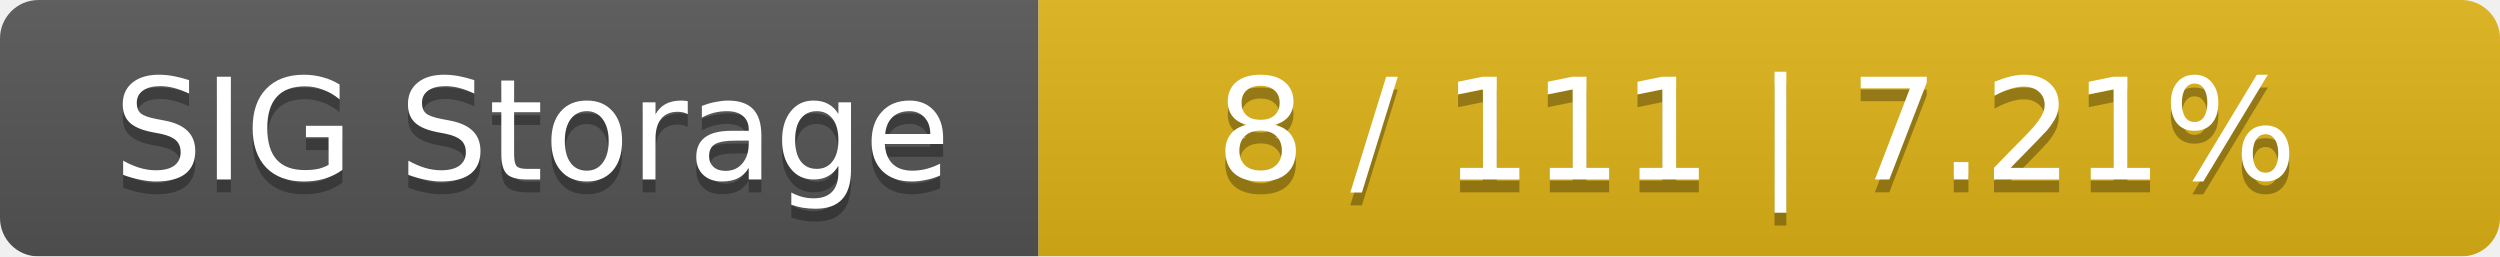
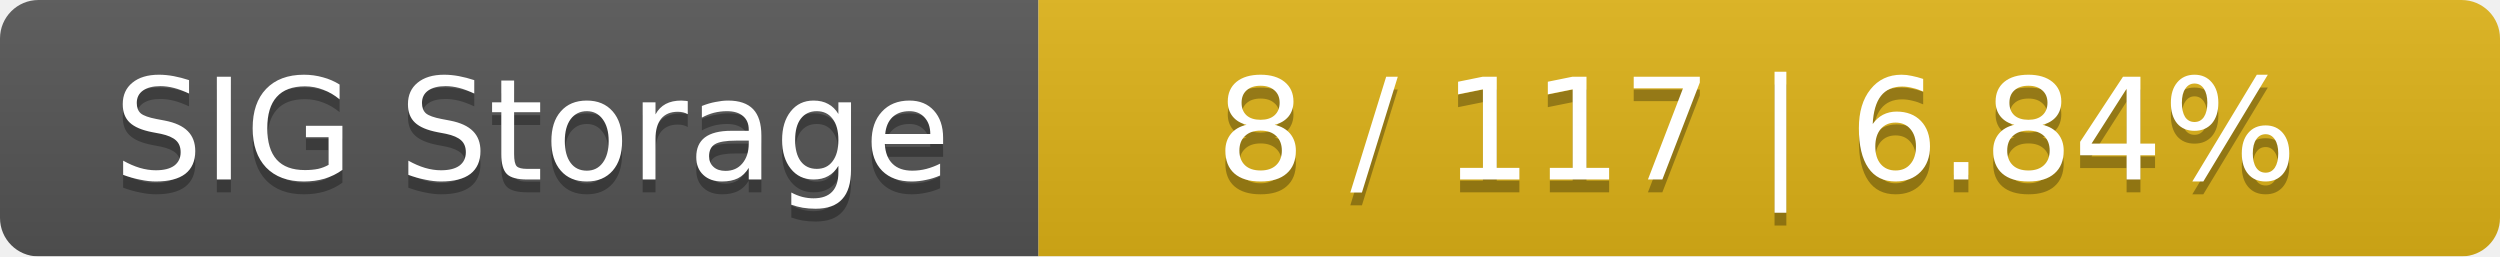
<svg xmlns="http://www.w3.org/2000/svg" width="195" height="20">
  <linearGradient id="smooth" x2="0" y2="100%">
    <stop offset="0" stop-color="#bbb" stop-opacity=".1" />
    <stop offset="1" stop-opacity=".1" />
  </linearGradient>
  <mask id="round">
    <rect width="195" height="20" rx="3" fill="#fff" />
  </mask>
  <g mask="url(#round)">
    <rect width="81" height="20" fill="#555" />
    <rect x="81" width="114" height="20" fill="#dfb317" />
    <rect width="195" height="20" fill="url(#smooth)" />
  </g>
  <g fill="#fff" text-anchor="middle" font-family="DejaVu Sans,Verdana,Geneva,sans-serif" font-size="11">
    <text x="41.5" y="15" fill="#010101" fill-opacity=".3">SIG Storage</text>
    <text x="41.5" y="14">SIG Storage</text>
-     <text x="137" y="15" fill="#010101" fill-opacity=".3">8 / 111    |    7.21%</text>
-     <text x="137" y="14">8 / 111    |    7.21%</text>
+     <text x="137" y="15" fill="#010101" fill-opacity=".3">8 / 117    |    6.84%</text>
+     <text x="137" y="14">8 / 117    |    6.84%</text>
  </g>
</svg>
